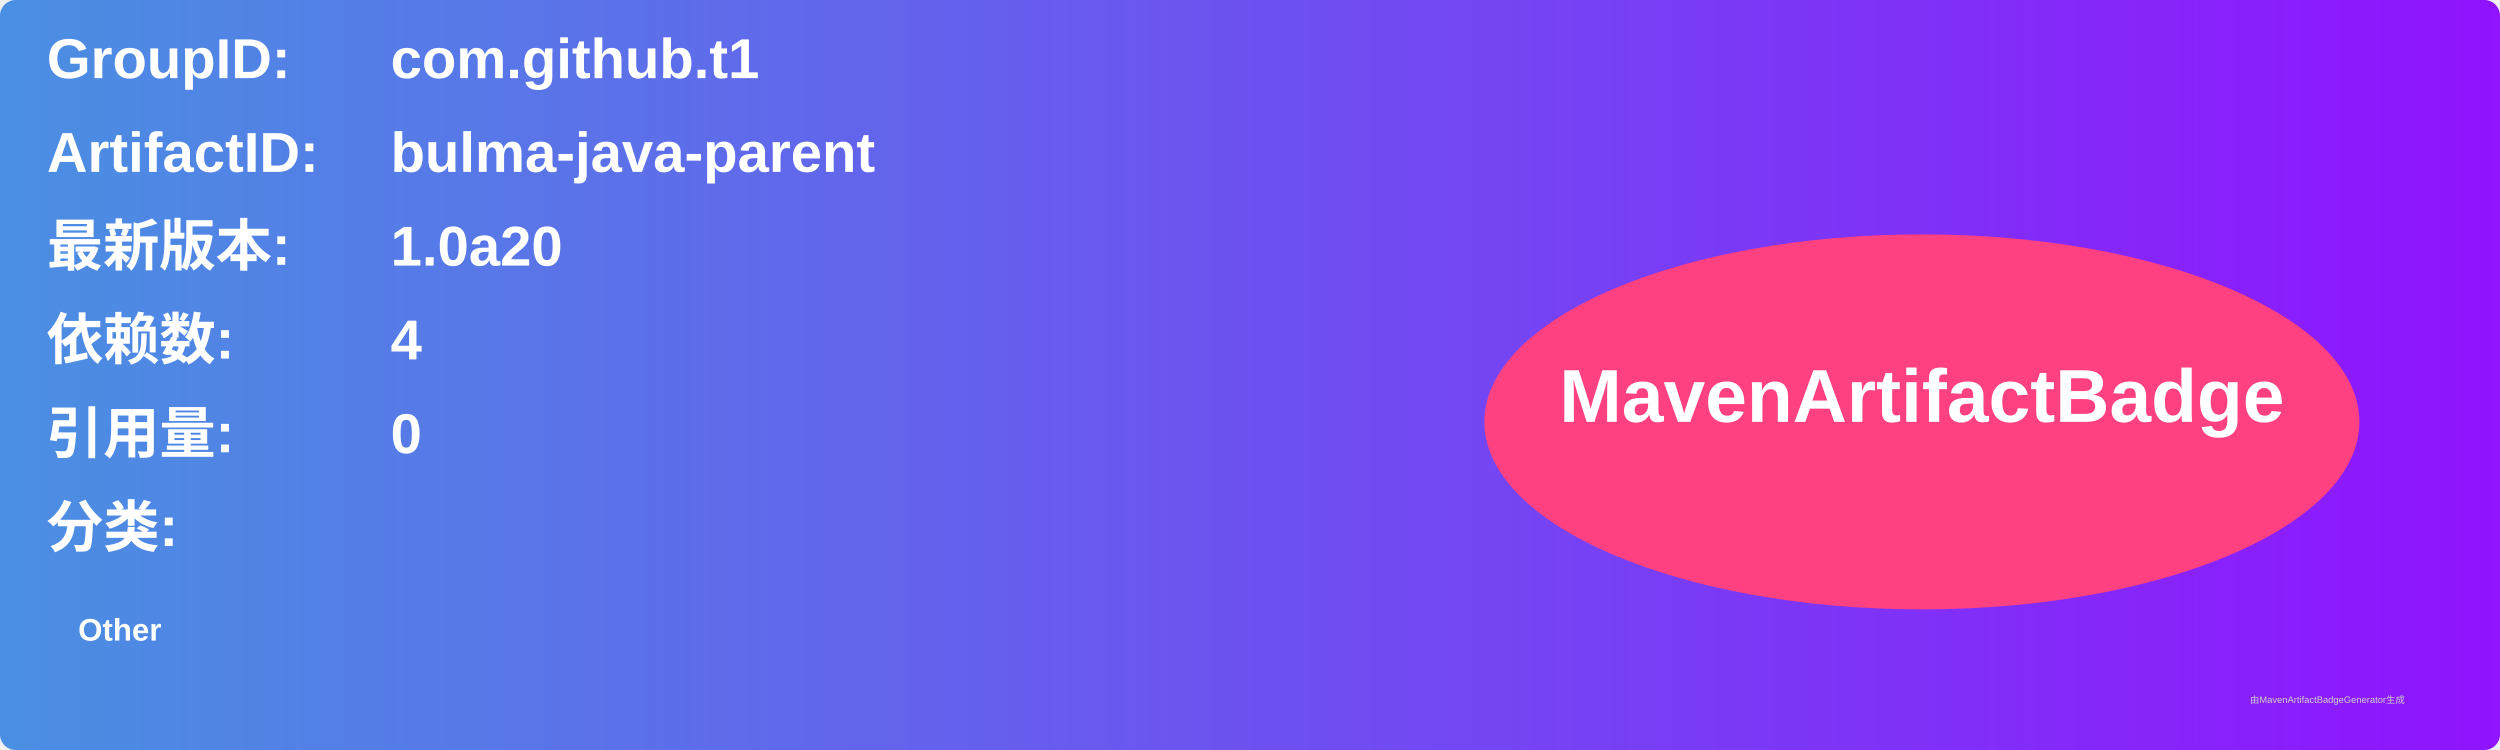
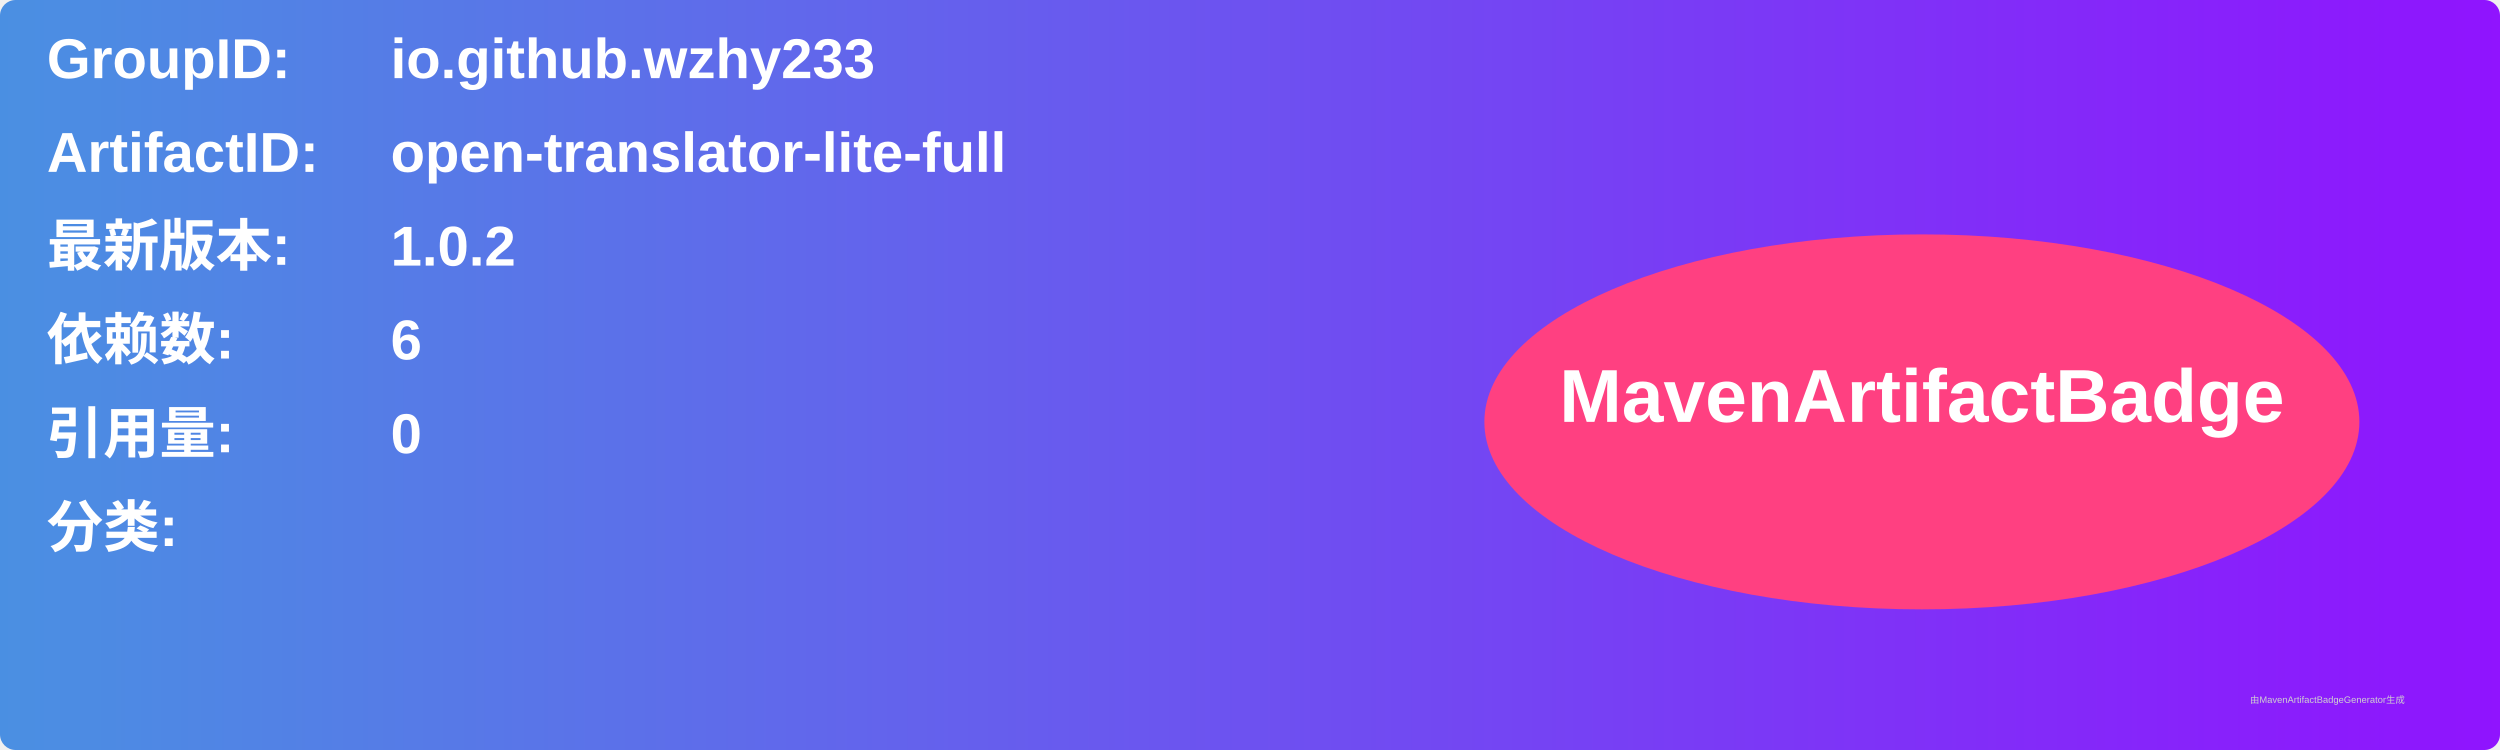
<svg xmlns="http://www.w3.org/2000/svg" width="800" height="240" viewBox="0 0 800 240">
  <linearGradient id="grad" x1="0%" y1="0%" x2="100%" y2="0%">
    <stop offset="0%" stop-color="#4a90e2" />
    <stop offset="100%" stop-color="#9013fe" />
  </linearGradient>
  <rect width="100%" height="100%" rx="5" ry="5" fill="url(#grad)" />
  <g transform="translate(15, 15)">
    <text x="0" y="10" font-family="Arial" font-size="18" fill="white" font-weight="bold" width="260">GroupID:</text>
-     <text x="110" y="10" font-family="Arial" font-size="18" fill="white" font-weight="bold" width="460">com.github.t1</text>
+     <text x="110" y="10" font-family="Arial" font-size="18" fill="white" font-weight="bold" width="460">io.github.wzhy233</text>
    <text x="0" y="40" font-family="Arial" font-size="18" fill="white" font-weight="bold" width="260">ArtifactID:</text>
-     <text x="110" y="40" font-family="Arial" font-size="18" fill="white" font-weight="bold" width="460">bulma-java-parent</text>
+     <text x="110" y="40" font-family="Arial" font-size="18" fill="white" font-weight="bold" width="460">open-translator-lite-full</text>
    <text x="0" y="70" font-family="Arial" font-size="18" fill="white" font-weight="bold">最新版本:</text>
    <text x="110" y="70" font-family="Arial" font-size="18" fill="white" font-weight="bold">
-       <tspan font-weight="bold">1.0a20</tspan>
+       <tspan font-weight="bold">1.0.2</tspan>
    </text>
    <text x="0" y="100" font-family="Arial" font-size="18" fill="white" font-weight="bold">依赖数: </text>
    <text x="110" y="100" font-family="Arial" font-size="18" fill="white">
-       <tspan font-weight="bold">4</tspan>
+       <tspan font-weight="bold">6</tspan>
    </text>
    <text x="0" y="130" font-family="Arial" font-size="18" fill="white" font-weight="bold">引用量: </text>
    <text x="110" y="130" font-family="Arial" font-size="18" fill="white">
      <tspan font-weight="bold">0</tspan>
    </text>
    <text x="0" y="160" font-family="Arial" font-size="18" fill="white" font-weight="bold">分类:</text>
    <text x="10" y="190" font-family="Arial" font-size="10" fill="white">
-       <tspan font-weight="bold">Other</tspan>
+       <tspan font-weight="bold" />
    </text>
    <ellipse cx="600" cy="120" rx="140" ry="60" fill="#ff4081" />
    <text x="600" y="120" text-anchor="middle" font-family="Arial" font-size="24" fill="white" font-weight="bold">MavenArtifactBadge</text>
  </g>
  <text x="720" y="225" font-family="Arial" font-size="3" fill="#d0d0d0">由MavenArtifactBadgeGenerator生成</text>
</svg>
